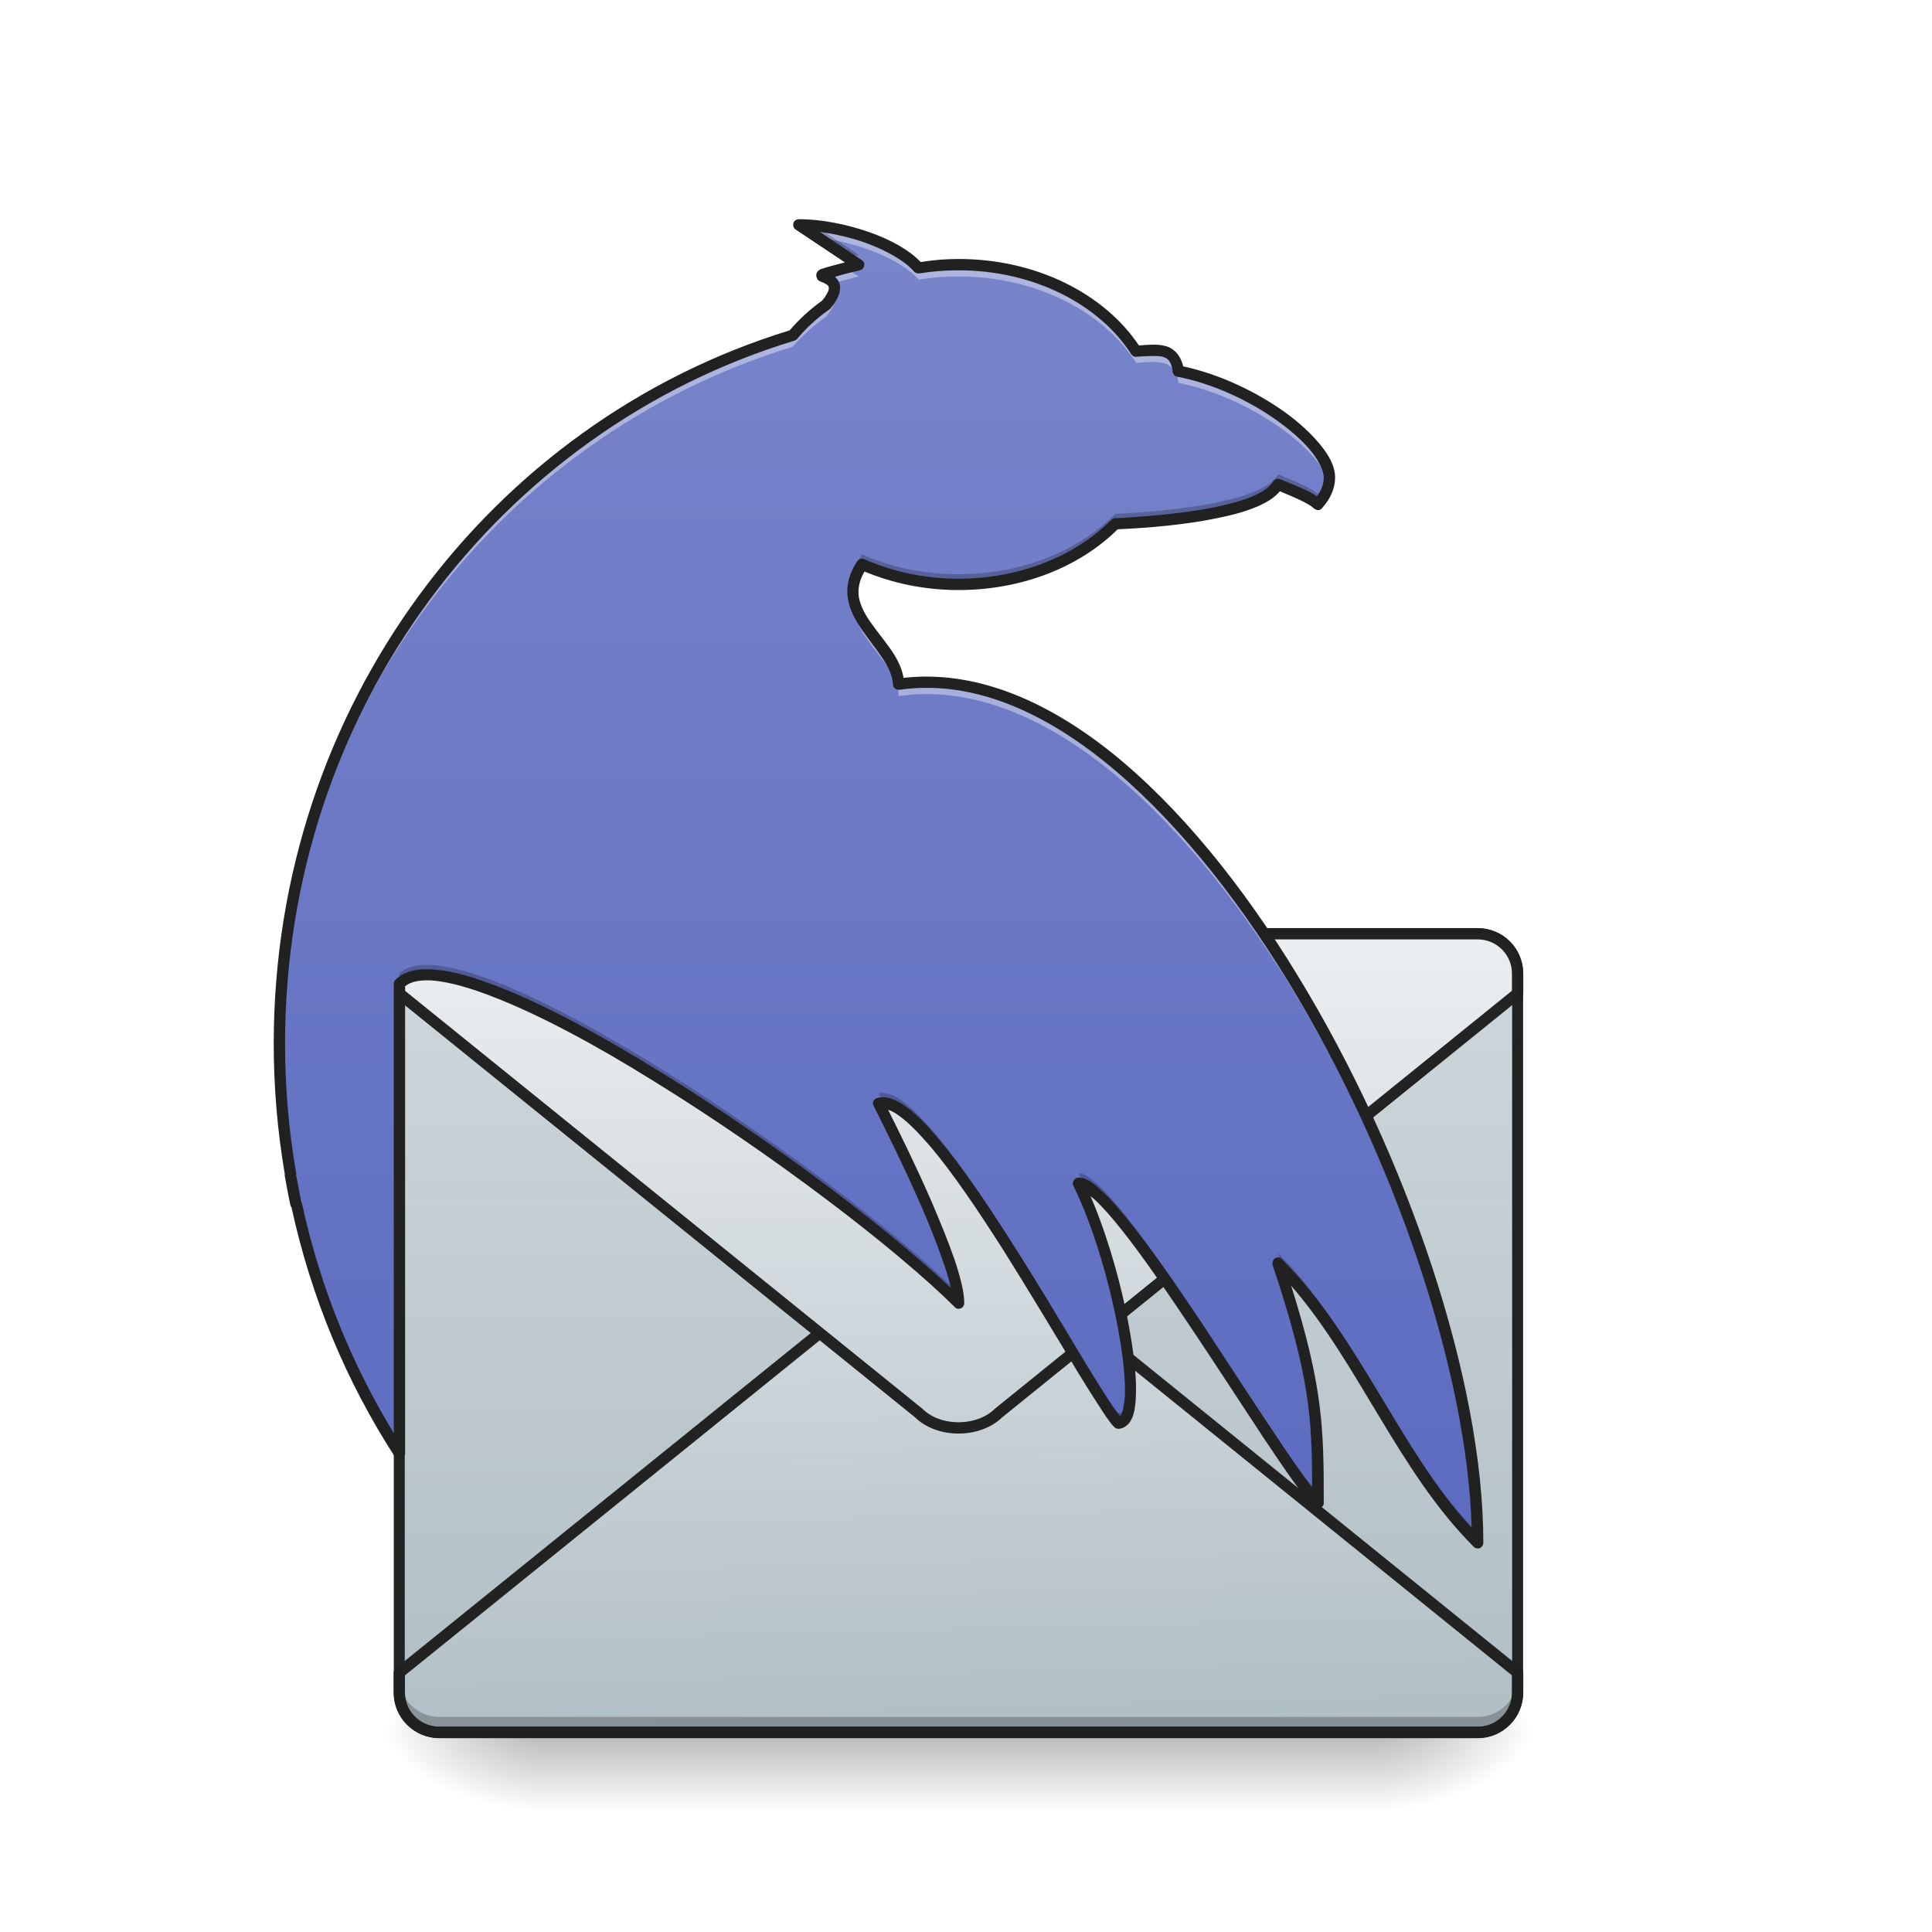
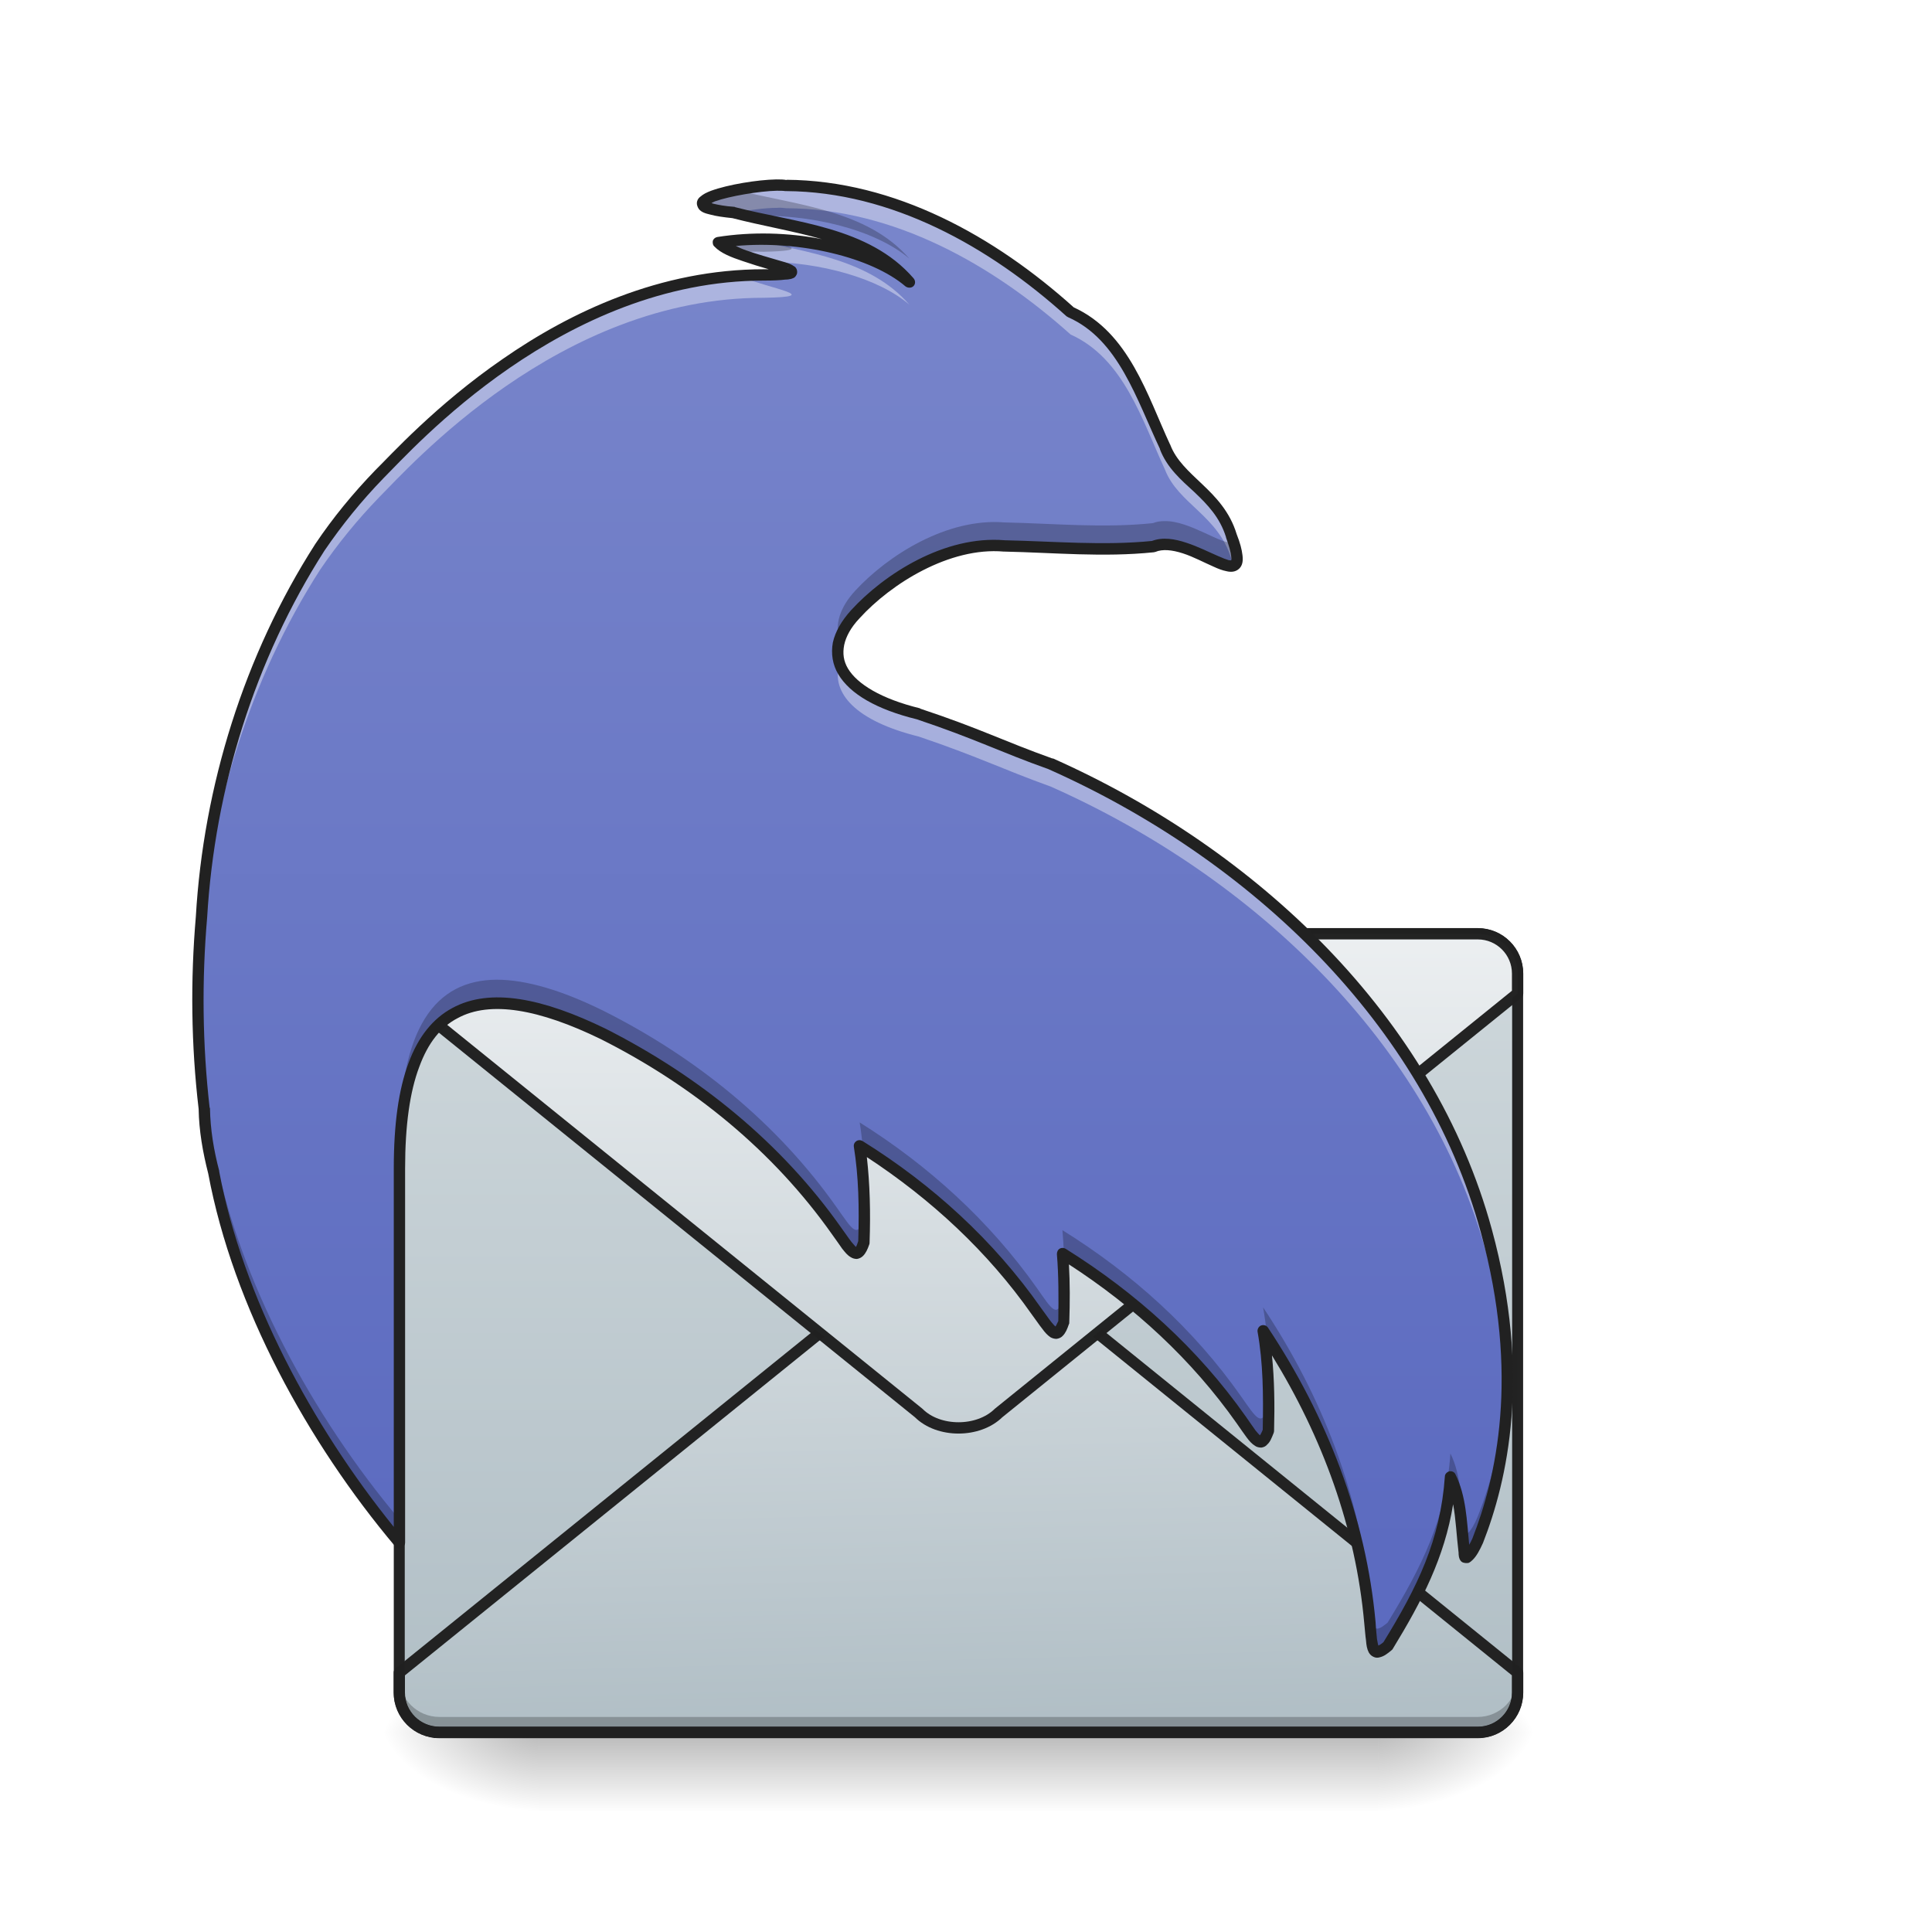
<svg xmlns="http://www.w3.org/2000/svg" width="22pt" height="22pt" viewBox="0 0 22 22" version="1.1">
  <defs>
    <radialGradient id="radial0" gradientUnits="userSpaceOnUse" cx="450.909" cy="189.579" fx="450.909" fy="189.579" r="21.167" gradientTransform="matrix(0.000000119742,-0.0537161,-0.0966889,-0.0000000698078,33.79324,44.17659)">
      <stop offset="0" style="stop-color:rgb(0%,0%,0%);stop-opacity:0.314;" />
      <stop offset="0.222" style="stop-color:rgb(0%,0%,0%);stop-opacity:0.275;" />
      <stop offset="1" style="stop-color:rgb(0%,0%,0%);stop-opacity:0;" />
    </radialGradient>
    <radialGradient id="radial1" gradientUnits="userSpaceOnUse" cx="450.909" cy="189.579" fx="450.909" fy="189.579" r="21.167" gradientTransform="matrix(-0.000000119742,0.0537161,0.0966889,0.0000000698078,-11.96303,-4.720346)">
      <stop offset="0" style="stop-color:rgb(0%,0%,0%);stop-opacity:0.314;" />
      <stop offset="0.222" style="stop-color:rgb(0%,0%,0%);stop-opacity:0.275;" />
      <stop offset="1" style="stop-color:rgb(0%,0%,0%);stop-opacity:0;" />
    </radialGradient>
    <radialGradient id="radial2" gradientUnits="userSpaceOnUse" cx="450.909" cy="189.579" fx="450.909" fy="189.579" r="21.167" gradientTransform="matrix(-0.000000119742,-0.0537161,0.0966889,-0.0000000698078,-11.96303,44.17659)">
      <stop offset="0" style="stop-color:rgb(0%,0%,0%);stop-opacity:0.314;" />
      <stop offset="0.222" style="stop-color:rgb(0%,0%,0%);stop-opacity:0.275;" />
      <stop offset="1" style="stop-color:rgb(0%,0%,0%);stop-opacity:0;" />
    </radialGradient>
    <radialGradient id="radial3" gradientUnits="userSpaceOnUse" cx="450.909" cy="189.579" fx="450.909" fy="189.579" r="21.167" gradientTransform="matrix(0.000000119742,0.0537161,-0.0966889,0.0000000698078,33.79324,-4.720347)">
      <stop offset="0" style="stop-color:rgb(0%,0%,0%);stop-opacity:0.314;" />
      <stop offset="0.222" style="stop-color:rgb(0%,0%,0%);stop-opacity:0.275;" />
      <stop offset="1" style="stop-color:rgb(0%,0%,0%);stop-opacity:0;" />
    </radialGradient>
    <linearGradient id="linear0" gradientUnits="userSpaceOnUse" x1="255.323" y1="233.5" x2="255.323" y2="254.667" gradientTransform="matrix(0.00918504,0,0,0.0429729,8.569953,9.693961)">
      <stop offset="0" style="stop-color:rgb(0%,0%,0%);stop-opacity:0.275;" />
      <stop offset="1" style="stop-color:rgb(0%,0%,0%);stop-opacity:0;" />
    </linearGradient>
    <linearGradient id="linear1" gradientUnits="userSpaceOnUse" x1="677.333" y1="212.333" x2="677.333" y2="0.667" gradientTransform="matrix(0.0429729,0,0,0.0429729,-18.19184,10.60355)">
      <stop offset="0" style="stop-color:rgb(69.02%,74.51%,77.255%);stop-opacity:1;" />
      <stop offset="1" style="stop-color:rgb(81.176%,84.706%,86.275%);stop-opacity:1;" />
    </linearGradient>
    <linearGradient id="linear2" gradientUnits="userSpaceOnUse" x1="682.625" y1="0.667" x2="677.333" y2="212.331" gradientTransform="matrix(1,0,0,-1,-423.3333,244.7477)">
      <stop offset="0" style="stop-color:rgb(69.02%,74.51%,77.255%);stop-opacity:1;" />
      <stop offset="1" style="stop-color:rgb(92.549%,93.725%,94.51%);stop-opacity:1;" />
    </linearGradient>
    <linearGradient id="linear3" gradientUnits="userSpaceOnUse" x1="677.333" y1="212.333" x2="677.333" y2="0.667" gradientTransform="matrix(1,0,0,1,-423.3333,31.75)">
      <stop offset="0" style="stop-color:rgb(69.02%,74.51%,77.255%);stop-opacity:1;" />
      <stop offset="1" style="stop-color:rgb(92.549%,93.725%,94.51%);stop-opacity:1;" />
    </linearGradient>
-     <linearGradient id="linear4" gradientUnits="userSpaceOnUse" x1="254" y1="196.458" x2="254" y2="-163.375" gradientTransform="matrix(0.0429729,0,0,0.0429729,0,9.239163)">
+     <linearGradient id="linear4" gradientUnits="userSpaceOnUse" x1="254" y1="196.458" x2="254" y2="-163.375" gradientTransform="matrix(0.0429729,0,0,0.0429729,-0.0000475568,9.239163)">
      <stop offset="0" style="stop-color:rgb(36.078%,41.961%,75.294%);stop-opacity:1;" />
      <stop offset="1" style="stop-color:rgb(47.451%,52.549%,79.608%);stop-opacity:1;" />
    </linearGradient>
  </defs>
  <g id="surface1">
    <path style=" stroke:none;fill-rule:nonzero;fill:url(#radial0);" d="M 15.691 19.727 L 17.508 19.727 L 17.508 18.82 L 15.691 18.82 Z M 15.691 19.727 " />
    <path style=" stroke:none;fill-rule:nonzero;fill:url(#radial1);" d="M 6.141 19.727 L 4.32 19.727 L 4.32 20.637 L 6.141 20.637 Z M 6.141 19.727 " />
    <path style=" stroke:none;fill-rule:nonzero;fill:url(#radial2);" d="M 6.141 19.727 L 4.32 19.727 L 4.32 18.82 L 6.141 18.82 Z M 6.141 19.727 " />
    <path style=" stroke:none;fill-rule:nonzero;fill:url(#radial3);" d="M 15.691 19.727 L 17.508 19.727 L 17.508 20.637 L 15.691 20.637 Z M 15.691 19.727 " />
    <path style=" stroke:none;fill-rule:nonzero;fill:url(#linear0);" d="M 6.141 19.5 L 15.691 19.5 L 15.691 20.637 L 6.141 20.637 Z M 6.141 19.5 " />
    <path style=" stroke:none;fill-rule:nonzero;fill:url(#linear1);" d="M 5.004 10.633 L 16.828 10.633 C 17.078 10.633 17.281 10.836 17.281 11.086 L 17.281 19.273 C 17.281 19.523 17.078 19.727 16.828 19.727 L 5.004 19.727 C 4.75 19.727 4.547 19.523 4.547 19.273 L 4.547 11.086 C 4.547 10.836 4.75 10.633 5.004 10.633 Z M 5.004 10.633 " />
    <path style="fill-rule:nonzero;fill:url(#linear2);stroke-width:3;stroke-linecap:square;stroke-linejoin:round;stroke:rgb(12.941%,12.941%,12.941%);stroke-opacity:0.988;stroke-miterlimit:4;" d="M 116.443 244.047 L 391.599 244.047 C 397.417 244.047 402.143 239.32 402.143 233.503 L 402.143 228.23 L 264.611 117.059 C 259.248 111.787 248.704 111.787 243.431 117.059 L 105.808 228.23 L 105.808 233.503 C 105.808 239.32 110.535 244.047 116.443 244.047 Z M 116.443 244.047 " transform="matrix(0.0429729,0,0,0.0429729,0,9.239163)" />
    <path style=" stroke:none;fill-rule:nonzero;fill:rgb(0%,0%,0%);fill-opacity:0.235;" d="M 4.547 19.094 L 4.547 19.32 C 4.547 19.574 4.75 19.777 5.004 19.777 L 16.828 19.777 C 17.078 19.777 17.281 19.574 17.281 19.32 L 17.281 19.094 C 17.281 19.348 17.078 19.551 16.828 19.551 L 5.004 19.551 C 4.75 19.551 4.547 19.348 4.547 19.094 Z M 4.547 19.094 " />
    <path style=" stroke:none;fill-rule:nonzero;fill:rgb(12.941%,12.941%,12.941%);fill-opacity:0.988;" d="M 5.004 10.57 C 4.715 10.57 4.484 10.801 4.484 11.086 L 4.484 19.273 C 4.484 19.559 4.715 19.793 5.004 19.793 L 16.828 19.793 C 17.113 19.793 17.344 19.559 17.344 19.273 L 17.344 11.086 C 17.344 10.801 17.113 10.57 16.828 10.57 Z M 5.004 10.695 L 16.828 10.695 C 17.047 10.695 17.219 10.867 17.219 11.086 L 17.219 19.273 C 17.219 19.492 17.047 19.664 16.828 19.664 L 5.004 19.664 C 4.785 19.664 4.609 19.492 4.609 19.273 L 4.609 11.086 C 4.609 10.867 4.785 10.695 5.004 10.695 Z M 5.004 10.695 " />
    <path style="fill-rule:nonzero;fill:url(#linear3);stroke-width:3;stroke-linecap:square;stroke-linejoin:round;stroke:rgb(12.941%,12.941%,12.941%);stroke-opacity:0.988;stroke-miterlimit:4;" d="M 116.443 32.431 L 391.599 32.431 C 397.417 32.431 402.143 37.158 402.143 42.975 L 402.143 48.248 L 264.611 159.419 C 259.248 164.691 248.704 164.691 243.431 159.419 L 105.808 48.248 L 105.808 42.975 C 105.808 37.158 110.535 32.431 116.443 32.431 Z M 116.443 32.431 " transform="matrix(0.0429729,0,0,0.0429729,0,9.239163)" />
-     <path style=" stroke:none;fill-rule:nonzero;fill:url(#linear4);" d="M 9.098 2.559 L 9.777 3.016 C 8.867 3.242 9.777 3.016 9.41 3.469 C 9.266 3.57 9.137 3.688 9.027 3.816 C 5.641 4.848 3.184 8.059 3.184 11.883 C 3.184 12.387 3.227 12.883 3.309 13.363 C 3.309 13.367 3.309 13.371 3.305 13.375 C 3.324 13.484 3.344 13.594 3.367 13.703 L 3.379 13.73 C 3.602 14.75 4.004 15.703 4.547 16.547 L 4.547 11.199 C 5.23 10.52 9.551 13.477 10.914 14.84 C 10.914 14.383 10.234 13.02 10.004 12.566 C 10.617 12.391 12.41 15.879 12.734 16.203 C 13.074 16.203 12.734 14.383 12.281 13.477 C 12.734 13.477 14.555 16.66 15.008 17.113 C 15.008 16.203 15.008 15.75 14.555 14.383 C 15.465 15.293 15.918 16.66 16.828 17.566 C 16.828 13.93 13.418 7.336 10.234 7.789 C 10.219 7.328 9.438 6.992 9.816 6.426 C 10.141 6.57 10.516 6.652 10.914 6.652 C 11.641 6.652 12.281 6.387 12.699 5.965 C 13.398 5.93 14.371 5.824 14.555 5.516 C 14.836 5.629 14.953 5.688 15.008 5.742 C 15.094 5.648 15.137 5.547 15.137 5.438 C 15.137 5.055 14.266 4.391 13.414 4.227 C 13.418 4.219 13.418 4.215 13.418 4.207 C 13.371 3.957 13.188 3.98 12.938 4 C 12.562 3.414 11.801 3.016 10.914 3.016 C 10.758 3.016 10.605 3.027 10.461 3.051 C 10.234 2.785 9.598 2.559 9.098 2.559 Z M 9.098 2.559 " />
-     <path style=" stroke:none;fill-rule:nonzero;fill:rgb(100%,100%,100%);fill-opacity:0.392;" d="M 9.098 2.559 L 9.316 2.707 C 9.77 2.758 10.266 2.957 10.461 3.184 C 10.605 3.16 10.758 3.148 10.914 3.148 C 11.801 3.148 12.562 3.547 12.938 4.133 C 13.188 4.113 13.371 4.09 13.418 4.344 C 13.418 4.348 13.418 4.355 13.414 4.359 C 14.223 4.516 15.047 5.121 15.133 5.508 C 15.137 5.484 15.137 5.461 15.137 5.438 C 15.137 5.055 14.266 4.391 13.414 4.227 C 13.418 4.219 13.418 4.215 13.418 4.207 C 13.371 3.957 13.188 3.98 12.938 4 C 12.562 3.414 11.801 3.016 10.914 3.016 C 10.758 3.016 10.605 3.027 10.461 3.051 C 10.234 2.785 9.598 2.559 9.098 2.559 Z M 9.633 3.051 C 9.172 3.168 9.418 3.117 9.484 3.223 C 9.551 3.207 9.645 3.184 9.777 3.148 Z M 9.484 3.352 C 9.469 3.387 9.445 3.426 9.41 3.469 C 9.266 3.57 9.137 3.688 9.027 3.816 C 5.641 4.848 3.184 8.059 3.184 11.883 C 3.184 11.906 3.184 11.926 3.184 11.949 C 3.215 8.152 5.66 4.977 9.027 3.949 C 9.137 3.82 9.266 3.707 9.41 3.602 C 9.516 3.473 9.516 3.398 9.484 3.352 Z M 9.719 6.801 C 9.652 7.23 10.219 7.531 10.234 7.926 C 13.379 7.477 16.742 13.902 16.824 17.566 C 16.828 17.566 16.828 17.566 16.828 17.566 C 16.828 13.93 13.418 7.336 10.234 7.789 C 10.223 7.441 9.77 7.164 9.719 6.801 Z M 10.051 12.691 C 10.035 12.691 10.02 12.695 10.004 12.699 C 10.211 13.113 10.789 14.27 10.898 14.82 C 10.902 14.828 10.91 14.832 10.914 14.84 C 10.914 14.418 10.34 13.234 10.07 12.695 C 10.062 12.695 10.059 12.691 10.051 12.691 Z M 12.281 13.609 C 12.594 14.234 12.852 15.293 12.871 15.891 C 12.891 15.371 12.656 14.32 12.352 13.629 C 12.324 13.617 12.301 13.609 12.281 13.609 Z M 14.555 14.52 C 14.984 15.812 15.008 16.289 15.008 17.113 C 15.008 16.25 15.008 15.797 14.621 14.586 C 14.598 14.562 14.574 14.539 14.555 14.52 Z M 14.555 14.52 " />
-     <path style=" stroke:none;fill-rule:nonzero;fill:rgb(0%,0%,0%);fill-opacity:0.235;" d="M 9.098 2.559 L 9.652 2.934 C 9.691 2.922 9.73 2.914 9.777 2.902 L 9.281 2.57 C 9.219 2.562 9.156 2.559 9.098 2.559 Z M 9.473 3.094 C 9.242 3.156 9.434 3.133 9.488 3.227 C 9.516 3.16 9.5 3.121 9.473 3.094 Z M 15.133 5.387 C 15.117 5.473 15.074 5.555 15.008 5.629 C 14.953 5.574 14.836 5.516 14.555 5.402 C 14.371 5.711 13.398 5.816 12.699 5.852 C 12.281 6.27 11.641 6.539 10.914 6.539 C 10.516 6.539 10.141 6.457 9.816 6.312 C 9.727 6.445 9.703 6.566 9.715 6.68 C 9.727 6.598 9.758 6.516 9.816 6.426 C 10.141 6.57 10.516 6.652 10.914 6.652 C 11.641 6.652 12.281 6.387 12.699 5.965 C 13.398 5.93 14.371 5.824 14.555 5.516 C 14.836 5.629 14.953 5.688 15.008 5.742 C 15.094 5.648 15.137 5.547 15.137 5.438 C 15.137 5.422 15.137 5.402 15.133 5.387 Z M 4.863 10.988 C 4.723 10.984 4.617 11.02 4.547 11.086 L 4.547 11.199 C 5.23 10.52 9.551 13.477 10.914 14.84 C 10.914 14.801 10.91 14.762 10.902 14.715 C 9.664 13.484 6.074 10.988 4.863 10.988 Z M 3.184 11.824 C 3.184 11.844 3.184 11.863 3.184 11.883 C 3.184 12.387 3.227 12.883 3.309 13.363 C 3.309 13.367 3.309 13.371 3.305 13.375 C 3.324 13.484 3.344 13.594 3.367 13.703 L 3.379 13.73 C 3.602 14.75 4.004 15.703 4.547 16.547 L 4.547 16.434 C 4.004 15.59 3.602 14.637 3.379 13.613 L 3.367 13.59 C 3.344 13.48 3.324 13.371 3.305 13.262 C 3.309 13.258 3.309 13.254 3.309 13.25 C 3.23 12.785 3.188 12.309 3.184 11.824 Z M 10.051 12.445 C 10.035 12.445 10.02 12.449 10.004 12.453 C 10.02 12.48 10.043 12.523 10.059 12.559 C 10.715 12.582 12.418 15.887 12.734 16.203 C 12.84 16.203 12.879 16.031 12.871 15.77 C 12.867 15.965 12.824 16.09 12.734 16.09 C 12.418 15.773 10.699 12.441 10.051 12.445 Z M 12.281 13.359 C 12.301 13.402 12.32 13.445 12.34 13.488 C 12.879 13.727 14.57 16.676 15.008 17.113 C 15.008 17.074 15.008 17.035 15.008 17 C 14.555 16.543 12.734 13.359 12.281 13.359 Z M 14.555 14.27 C 14.574 14.328 14.59 14.387 14.609 14.441 C 15.48 15.352 15.938 16.676 16.828 17.566 C 16.828 17.531 16.828 17.492 16.828 17.453 C 15.918 16.543 15.461 15.18 14.555 14.27 Z M 14.555 14.27 " />
-     <path style=" stroke:none;fill-rule:nonzero;fill:rgb(12.941%,12.941%,12.941%);fill-opacity:1;" d="M 9.098 2.496 C 9.066 2.496 9.043 2.516 9.035 2.539 C 9.027 2.566 9.035 2.598 9.059 2.613 L 9.621 2.988 C 9.496 3.02 9.41 3.043 9.367 3.059 C 9.352 3.062 9.34 3.066 9.324 3.078 C 9.32 3.082 9.309 3.09 9.301 3.105 C 9.293 3.121 9.293 3.145 9.301 3.164 C 9.312 3.195 9.328 3.199 9.34 3.203 C 9.348 3.211 9.355 3.211 9.367 3.215 C 9.398 3.23 9.43 3.246 9.434 3.262 C 9.438 3.27 9.441 3.281 9.434 3.309 C 9.422 3.336 9.402 3.375 9.363 3.422 C 9.223 3.523 9.098 3.637 8.992 3.762 C 5.586 4.805 3.117 8.039 3.117 11.883 C 3.117 12.387 3.16 12.883 3.242 13.363 C 3.242 13.371 3.242 13.379 3.242 13.387 C 3.262 13.496 3.281 13.605 3.305 13.715 C 3.305 13.719 3.309 13.727 3.309 13.73 L 3.32 13.75 C 3.543 14.777 3.945 15.734 4.492 16.582 C 4.508 16.605 4.539 16.617 4.566 16.609 C 4.594 16.602 4.613 16.574 4.613 16.547 L 4.613 11.23 C 4.68 11.176 4.793 11.152 4.957 11.168 C 5.133 11.188 5.359 11.25 5.617 11.352 C 6.133 11.551 6.777 11.895 7.441 12.309 C 8.773 13.129 10.195 14.211 10.871 14.883 C 10.887 14.902 10.914 14.91 10.941 14.898 C 10.965 14.891 10.98 14.863 10.98 14.84 C 10.98 14.711 10.934 14.535 10.867 14.336 C 10.797 14.133 10.703 13.906 10.605 13.676 C 10.426 13.266 10.234 12.879 10.113 12.637 C 10.148 12.648 10.195 12.672 10.246 12.711 C 10.348 12.785 10.465 12.906 10.594 13.055 C 10.852 13.359 11.141 13.789 11.422 14.23 C 11.703 14.676 11.977 15.137 12.203 15.508 C 12.312 15.691 12.414 15.855 12.496 15.98 C 12.578 16.109 12.637 16.199 12.688 16.25 C 12.699 16.262 12.719 16.27 12.734 16.27 C 12.77 16.27 12.805 16.254 12.832 16.23 C 12.859 16.211 12.875 16.18 12.891 16.148 C 12.918 16.086 12.93 16.004 12.934 15.906 C 12.945 15.715 12.918 15.457 12.867 15.168 C 12.781 14.664 12.613 14.07 12.418 13.621 C 12.434 13.633 12.449 13.645 12.465 13.66 C 12.555 13.742 12.664 13.867 12.785 14.02 C 13.023 14.32 13.305 14.734 13.59 15.16 C 13.875 15.586 14.16 16.027 14.398 16.387 C 14.641 16.75 14.836 17.035 14.961 17.16 C 14.98 17.176 15.008 17.184 15.031 17.172 C 15.059 17.164 15.074 17.141 15.074 17.113 C 15.074 16.27 15.066 15.793 14.703 14.641 C 15.473 15.527 15.926 16.758 16.781 17.613 C 16.801 17.633 16.828 17.637 16.852 17.629 C 16.875 17.617 16.891 17.594 16.891 17.566 C 16.891 15.73 16.035 13.168 14.777 11.109 C 14.152 10.082 13.422 9.18 12.648 8.562 C 11.891 7.961 11.086 7.629 10.289 7.719 C 10.25 7.484 10.062 7.297 9.93 7.109 C 9.855 7.008 9.801 6.906 9.781 6.805 C 9.766 6.715 9.781 6.617 9.844 6.508 C 10.164 6.641 10.527 6.719 10.914 6.719 C 11.645 6.719 12.297 6.453 12.727 6.027 C 13.074 6.012 13.48 5.977 13.832 5.906 C 14.012 5.871 14.176 5.828 14.312 5.77 C 14.422 5.723 14.512 5.668 14.574 5.594 C 14.82 5.695 14.922 5.75 14.961 5.789 C 14.977 5.801 14.992 5.809 15.012 5.809 C 15.027 5.809 15.043 5.801 15.055 5.785 C 15.148 5.684 15.203 5.562 15.203 5.438 C 15.203 5.316 15.141 5.195 15.039 5.07 C 14.938 4.945 14.801 4.816 14.633 4.695 C 14.312 4.465 13.895 4.262 13.473 4.172 C 13.445 4.047 13.367 3.965 13.273 3.941 C 13.18 3.914 13.078 3.926 12.969 3.934 C 12.574 3.344 11.801 2.949 10.914 2.949 C 10.77 2.949 10.625 2.961 10.484 2.984 C 10.355 2.848 10.145 2.73 9.902 2.645 C 9.648 2.555 9.355 2.496 9.098 2.496 Z M 9.336 2.641 C 9.512 2.664 9.695 2.707 9.859 2.766 C 10.102 2.855 10.312 2.977 10.41 3.094 C 10.426 3.109 10.449 3.117 10.469 3.113 C 10.613 3.09 10.762 3.078 10.914 3.078 C 11.781 3.078 12.523 3.473 12.883 4.035 C 12.898 4.055 12.918 4.066 12.941 4.062 C 13.07 4.055 13.176 4.047 13.238 4.062 C 13.301 4.082 13.332 4.109 13.352 4.215 C 13.352 4.219 13.352 4.219 13.352 4.223 C 13.352 4.254 13.371 4.281 13.402 4.289 C 13.816 4.367 14.242 4.57 14.559 4.801 C 14.715 4.914 14.848 5.035 14.938 5.148 C 15.027 5.262 15.074 5.367 15.074 5.438 C 15.074 5.512 15.047 5.582 14.996 5.652 C 14.922 5.598 14.801 5.547 14.578 5.457 C 14.547 5.445 14.516 5.457 14.496 5.484 C 14.465 5.539 14.383 5.602 14.262 5.652 C 14.141 5.703 13.98 5.746 13.809 5.781 C 13.461 5.848 13.043 5.883 12.695 5.902 C 12.68 5.902 12.664 5.91 12.652 5.922 C 12.25 6.324 11.625 6.59 10.914 6.59 C 10.523 6.59 10.16 6.508 9.84 6.367 C 9.812 6.355 9.781 6.367 9.762 6.391 C 9.66 6.543 9.633 6.691 9.656 6.824 C 9.68 6.957 9.746 7.074 9.824 7.184 C 9.977 7.402 10.16 7.598 10.168 7.793 C 10.168 7.809 10.176 7.828 10.191 7.84 C 10.207 7.852 10.223 7.855 10.242 7.855 C 11.016 7.742 11.809 8.059 12.566 8.664 C 13.324 9.27 14.047 10.16 14.668 11.176 C 15.875 13.152 16.707 15.613 16.758 17.398 C 15.938 16.508 15.484 15.223 14.598 14.34 C 14.578 14.316 14.547 14.312 14.52 14.328 C 14.496 14.344 14.484 14.375 14.492 14.406 C 14.914 15.672 14.941 16.145 14.941 16.938 C 14.832 16.797 14.68 16.578 14.508 16.316 C 14.266 15.957 13.98 15.516 13.699 15.086 C 13.414 14.66 13.129 14.246 12.883 13.938 C 12.762 13.785 12.652 13.656 12.551 13.566 C 12.453 13.473 12.375 13.41 12.281 13.41 C 12.258 13.41 12.238 13.422 12.227 13.441 C 12.215 13.461 12.211 13.484 12.223 13.504 C 12.445 13.949 12.645 14.629 12.742 15.191 C 12.793 15.473 12.816 15.727 12.809 15.902 C 12.801 15.988 12.789 16.059 12.773 16.098 C 12.766 16.113 12.758 16.121 12.754 16.125 C 12.719 16.082 12.668 16.016 12.602 15.91 C 12.523 15.785 12.422 15.625 12.312 15.441 C 12.09 15.07 11.816 14.609 11.531 14.164 C 11.246 13.715 10.957 13.285 10.691 12.973 C 10.562 12.816 10.438 12.691 10.324 12.605 C 10.207 12.523 10.094 12.473 9.988 12.504 C 9.969 12.508 9.953 12.523 9.945 12.539 C 9.938 12.559 9.938 12.578 9.949 12.594 C 10.062 12.82 10.289 13.273 10.488 13.727 C 10.586 13.953 10.676 14.18 10.742 14.375 C 10.781 14.484 10.809 14.582 10.828 14.668 C 10.098 13.977 8.773 12.977 7.508 12.199 C 6.84 11.785 6.191 11.434 5.66 11.23 C 5.398 11.129 5.164 11.059 4.969 11.043 C 4.773 11.023 4.609 11.051 4.504 11.156 C 4.492 11.168 4.484 11.184 4.484 11.199 L 4.484 16.32 C 4.004 15.531 3.645 14.652 3.441 13.715 C 3.441 13.711 3.441 13.707 3.438 13.703 L 3.43 13.684 C 3.41 13.582 3.391 13.48 3.371 13.375 C 3.375 13.367 3.375 13.359 3.371 13.352 C 3.289 12.875 3.246 12.387 3.246 11.883 C 3.246 8.086 5.688 4.898 9.047 3.879 C 9.059 3.875 9.07 3.867 9.078 3.859 C 9.18 3.734 9.305 3.621 9.445 3.523 C 9.449 3.52 9.453 3.516 9.457 3.512 C 9.508 3.449 9.539 3.398 9.555 3.348 C 9.57 3.301 9.57 3.254 9.555 3.215 C 9.543 3.188 9.523 3.168 9.508 3.152 C 9.57 3.133 9.656 3.109 9.793 3.078 C 9.82 3.07 9.836 3.051 9.84 3.027 C 9.848 3 9.836 2.977 9.812 2.961 Z M 9.398 3.09 C 9.398 3.09 9.402 3.09 9.406 3.094 C 9.402 3.09 9.398 3.09 9.398 3.09 Z M 9.398 3.09 " />
+     <path style=" stroke:none;fill-rule:nonzero;fill:url(#linear4);" d="M 8.844 2.109 C 8.43 2.113 7.488 2.336 8.352 2.422 C 9.039 2.598 9.863 2.645 10.355 3.211 C 9.906 2.832 8.969 2.633 8.18 2.762 C 8.402 2.984 9.562 3.117 8.699 3.133 C 6.367 3.129 4.66 5.062 4.32 5.402 C 4.07 5.66 3.844 5.938 3.645 6.23 C 2.84 7.484 2.383 8.965 2.293 10.441 C 2.23 11.16 2.242 11.895 2.324 12.621 C 2.332 12.867 2.371 13.109 2.434 13.352 C 2.719 14.855 3.562 16.395 4.547 17.566 L 4.547 13.305 C 4.547 11.312 5.457 11.086 6.867 11.773 C 7.926 12.309 8.852 13.059 9.531 14.02 C 9.711 14.273 9.758 14.367 9.84 14.148 C 9.848 13.754 9.844 13.395 9.789 13.047 C 10.574 13.539 11.266 14.168 11.805 14.93 C 11.984 15.184 12.031 15.277 12.113 15.059 C 12.121 14.781 12.121 14.523 12.098 14.273 C 12.895 14.77 13.594 15.402 14.133 16.168 C 14.312 16.422 14.363 16.516 14.441 16.297 C 14.453 15.883 14.445 15.516 14.383 15.156 C 15.051 16.156 15.492 17.285 15.598 18.48 C 15.629 18.789 15.621 18.895 15.801 18.742 C 16.191 18.105 16.465 17.559 16.516 16.816 C 16.641 17.066 16.637 17.371 16.676 17.672 C 16.664 17.809 16.758 17.707 16.824 17.547 C 17.102 16.852 17.375 15.664 16.926 14.016 C 16.273 11.621 14.277 9.727 11.965 8.699 C 11.402 8.496 11.141 8.359 10.461 8.129 C 9.551 7.902 9.324 7.449 9.738 6.992 C 10.109 6.59 10.785 6.16 11.438 6.219 C 12.004 6.23 12.562 6.281 13.129 6.227 C 13.555 6.043 14.316 6.895 14.02 6.102 C 13.871 5.613 13.414 5.477 13.266 5.09 C 13.004 4.523 12.797 3.824 12.191 3.551 C 11.301 2.754 10.176 2.117 8.953 2.113 C 8.922 2.109 8.887 2.105 8.844 2.109 Z M 13.406 5.32 Z M 13.406 5.32 " />
+     <path style=" stroke:none;fill-rule:nonzero;fill:rgb(100%,100%,100%);fill-opacity:0.392;" d="M 8.844 2.109 C 8.43 2.113 7.488 2.336 8.352 2.422 C 8.359 2.422 8.363 2.422 8.367 2.426 C 8.527 2.391 8.711 2.367 8.844 2.367 C 8.887 2.363 8.922 2.367 8.953 2.371 C 10.176 2.375 11.301 3.012 12.191 3.809 C 12.797 4.082 13.004 4.781 13.266 5.348 C 13.414 5.734 13.871 5.871 14.02 6.359 C 14.031 6.387 14.043 6.414 14.051 6.441 C 14.102 6.418 14.105 6.324 14.02 6.102 C 13.871 5.613 13.414 5.477 13.266 5.09 C 13.004 4.523 12.797 3.824 12.191 3.551 C 11.301 2.754 10.176 2.117 8.953 2.113 C 8.922 2.109 8.887 2.105 8.844 2.109 Z M 8.551 2.727 C 8.426 2.73 8.301 2.742 8.18 2.762 C 8.27 2.852 8.5 2.922 8.695 2.98 C 9.344 2.984 10.004 3.168 10.355 3.469 C 9.91 2.957 9.191 2.871 8.551 2.727 Z M 8.402 3.141 C 6.223 3.293 4.648 5.074 4.32 5.402 C 4.07 5.66 3.844 5.938 3.645 6.23 C 2.84 7.484 2.383 8.965 2.293 10.441 C 2.262 10.793 2.25 11.152 2.254 11.508 C 2.258 11.238 2.27 10.969 2.293 10.699 C 2.383 9.223 2.84 7.742 3.645 6.488 C 3.844 6.195 4.07 5.918 4.32 5.66 C 4.66 5.32 6.367 3.387 8.699 3.391 C 9.391 3.379 8.785 3.293 8.402 3.141 Z M 13.406 5.32 Z M 9.559 7.551 C 9.457 7.895 9.75 8.211 10.461 8.387 C 11.141 8.617 11.402 8.754 11.965 8.957 C 14.277 9.984 16.273 11.879 16.926 14.273 C 17.082 14.852 17.152 15.375 17.164 15.84 C 17.176 15.312 17.113 14.707 16.926 14.016 C 16.273 11.621 14.277 9.727 11.965 8.699 C 11.402 8.496 11.141 8.359 10.461 8.129 C 9.934 8 9.637 7.789 9.559 7.551 Z M 9.789 13.305 C 9.824 13.527 9.84 13.75 9.844 13.988 C 9.844 13.758 9.84 13.539 9.824 13.328 C 9.812 13.32 9.801 13.312 9.789 13.305 Z M 12.098 14.531 C 12.109 14.652 12.113 14.773 12.117 14.898 C 12.117 14.777 12.117 14.656 12.113 14.543 C 12.109 14.539 12.105 14.535 12.098 14.531 Z M 14.383 15.414 C 14.426 15.648 14.441 15.887 14.445 16.141 C 14.449 15.91 14.445 15.688 14.426 15.477 C 14.41 15.453 14.398 15.434 14.383 15.414 Z M 14.383 15.414 " />
+     <path style=" stroke:none;fill-rule:nonzero;fill:rgb(0%,0%,0%);fill-opacity:0.235;" d="M 8.387 2.164 C 8.023 2.234 7.75 2.359 8.352 2.422 C 8.406 2.434 8.461 2.449 8.52 2.461 C 9.223 2.426 9.969 2.617 10.355 2.945 C 9.871 2.387 9.062 2.336 8.387 2.164 Z M 8.711 2.723 C 8.531 2.723 8.352 2.734 8.18 2.762 C 8.223 2.805 8.297 2.844 8.383 2.875 C 8.488 2.867 8.594 2.863 8.699 2.867 C 9.207 2.855 9.016 2.809 8.727 2.723 C 8.723 2.723 8.719 2.723 8.711 2.723 Z M 13.406 5.051 L 13.406 5.055 Z M 13.258 5.934 C 13.211 5.934 13.168 5.941 13.129 5.957 C 12.562 6.016 12.004 5.961 11.438 5.949 C 10.785 5.895 10.109 6.324 9.738 6.727 C 9.562 6.918 9.504 7.113 9.559 7.289 C 9.59 7.191 9.648 7.094 9.738 6.992 C 10.109 6.59 10.785 6.16 11.438 6.219 C 12.004 6.23 12.562 6.281 13.129 6.227 C 13.539 6.047 14.266 6.84 14.047 6.176 C 13.926 6.219 13.551 5.926 13.258 5.934 Z M 5.656 11.156 C 4.957 11.16 4.547 11.699 4.547 13.039 L 4.547 13.305 C 4.547 11.312 5.457 11.086 6.867 11.773 C 7.926 12.309 8.852 13.059 9.531 14.02 C 9.711 14.273 9.758 14.367 9.84 14.148 C 9.844 14.004 9.844 13.863 9.844 13.727 C 9.84 13.777 9.84 13.828 9.84 13.883 C 9.758 14.102 9.711 14.008 9.531 13.754 C 8.852 12.789 7.926 12.039 6.867 11.508 C 6.406 11.281 5.996 11.156 5.656 11.156 Z M 2.254 11.246 C 2.25 11.703 2.273 12.164 2.324 12.621 C 2.332 12.867 2.371 13.109 2.434 13.352 C 2.719 14.855 3.562 16.395 4.547 17.566 L 4.547 17.301 C 3.562 16.129 2.719 14.59 2.434 13.082 C 2.371 12.844 2.332 12.598 2.324 12.355 C 2.281 11.988 2.258 11.617 2.254 11.246 Z M 9.789 12.781 C 9.805 12.875 9.816 12.973 9.824 13.07 C 10.598 13.559 11.277 14.18 11.805 14.93 C 11.984 15.184 12.031 15.277 12.113 15.059 C 12.117 14.914 12.117 14.773 12.117 14.637 C 12.117 14.688 12.113 14.738 12.113 14.789 C 12.031 15.012 11.984 14.918 11.805 14.664 C 11.266 13.902 10.574 13.273 9.789 12.781 Z M 12.098 14.008 C 12.105 14.098 12.113 14.191 12.113 14.285 C 12.902 14.777 13.598 15.406 14.133 16.168 C 14.312 16.422 14.363 16.516 14.441 16.297 C 14.445 16.152 14.449 16.016 14.445 15.879 C 14.445 15.93 14.445 15.98 14.441 16.027 C 14.363 16.25 14.312 16.156 14.133 15.902 C 13.594 15.133 12.895 14.504 12.098 14.008 Z M 14.383 14.887 C 14.402 14.996 14.418 15.105 14.426 15.219 C 15.07 16.203 15.492 17.312 15.598 18.48 C 15.629 18.789 15.621 18.895 15.801 18.742 C 16.191 18.105 16.465 17.559 16.516 16.816 C 16.641 17.066 16.637 17.371 16.676 17.672 C 16.664 17.809 16.758 17.707 16.824 17.547 C 17.004 17.094 17.184 16.434 17.164 15.578 C 17.145 16.305 16.984 16.875 16.824 17.277 C 16.758 17.438 16.664 17.543 16.676 17.406 C 16.637 17.105 16.641 16.801 16.516 16.551 C 16.465 17.293 16.191 17.84 15.801 18.477 C 15.621 18.629 15.629 18.523 15.598 18.211 C 15.492 17.02 15.051 15.891 14.383 14.887 Z M 14.383 14.887 " />
+     <path style=" stroke:none;fill-rule:nonzero;fill:rgb(12.941%,12.941%,12.941%);fill-opacity:1;" d="M 8.84 2.043 C 8.625 2.047 8.289 2.102 8.098 2.172 C 8.047 2.191 8.008 2.211 7.977 2.238 C 7.961 2.25 7.945 2.266 7.938 2.293 C 7.93 2.324 7.941 2.355 7.957 2.379 C 7.988 2.418 8.031 2.43 8.094 2.445 C 8.152 2.461 8.234 2.473 8.34 2.484 C 8.672 2.57 9.027 2.629 9.359 2.723 C 8.977 2.648 8.559 2.637 8.168 2.699 C 8.145 2.703 8.125 2.719 8.117 2.742 C 8.113 2.766 8.117 2.793 8.137 2.809 C 8.207 2.883 8.328 2.93 8.457 2.973 C 8.559 3.008 8.66 3.039 8.754 3.066 C 8.73 3.066 8.727 3.066 8.699 3.066 C 7.516 3.066 6.492 3.555 5.727 4.086 C 4.961 4.613 4.441 5.191 4.273 5.355 C 4.02 5.617 3.789 5.898 3.59 6.195 C 2.781 7.457 2.316 8.953 2.23 10.438 C 2.168 11.16 2.176 11.898 2.262 12.629 C 2.266 12.875 2.309 13.121 2.371 13.363 C 2.656 14.887 3.508 16.43 4.5 17.609 C 4.516 17.629 4.543 17.637 4.57 17.629 C 4.594 17.617 4.613 17.594 4.613 17.566 L 4.613 13.305 C 4.613 12.812 4.668 12.43 4.773 12.152 C 4.875 11.871 5.023 11.691 5.211 11.594 C 5.582 11.391 6.141 11.492 6.84 11.832 C 7.887 12.359 8.805 13.105 9.477 14.059 C 9.523 14.121 9.559 14.176 9.59 14.219 C 9.625 14.262 9.648 14.293 9.688 14.316 C 9.707 14.328 9.73 14.336 9.758 14.336 C 9.785 14.332 9.809 14.32 9.828 14.301 C 9.859 14.27 9.879 14.227 9.898 14.172 C 9.902 14.164 9.902 14.156 9.902 14.148 C 9.914 13.805 9.906 13.488 9.871 13.176 C 10.602 13.656 11.246 14.25 11.75 14.969 C 11.797 15.031 11.832 15.086 11.867 15.129 C 11.898 15.172 11.926 15.203 11.961 15.227 C 11.98 15.238 12.004 15.246 12.031 15.246 C 12.059 15.242 12.086 15.23 12.102 15.211 C 12.133 15.18 12.152 15.137 12.172 15.078 C 12.176 15.074 12.176 15.066 12.176 15.059 C 12.184 14.828 12.184 14.609 12.172 14.398 C 12.914 14.879 13.57 15.48 14.082 16.207 C 14.125 16.27 14.164 16.324 14.195 16.367 C 14.227 16.41 14.254 16.441 14.293 16.465 C 14.309 16.477 14.336 16.484 14.363 16.484 C 14.391 16.48 14.414 16.469 14.43 16.449 C 14.465 16.418 14.48 16.375 14.504 16.316 C 14.504 16.312 14.508 16.305 14.508 16.297 C 14.516 15.992 14.512 15.711 14.484 15.434 C 15.059 16.367 15.438 17.398 15.535 18.484 C 15.543 18.562 15.547 18.625 15.555 18.68 C 15.559 18.734 15.566 18.777 15.586 18.816 C 15.598 18.836 15.613 18.855 15.641 18.867 C 15.664 18.879 15.691 18.879 15.715 18.871 C 15.762 18.859 15.797 18.832 15.844 18.793 C 15.848 18.789 15.855 18.785 15.859 18.777 C 16.195 18.227 16.449 17.734 16.547 17.129 C 16.578 17.297 16.586 17.488 16.609 17.68 L 16.609 17.668 C 16.609 17.691 16.609 17.707 16.613 17.727 C 16.617 17.742 16.621 17.766 16.645 17.785 C 16.668 17.801 16.703 17.801 16.723 17.797 C 16.742 17.789 16.754 17.777 16.766 17.766 C 16.812 17.723 16.848 17.656 16.887 17.57 C 17.164 16.863 17.441 15.66 16.988 14 C 16.328 11.578 14.316 9.672 11.992 8.637 C 11.988 8.637 11.988 8.637 11.984 8.637 C 11.426 8.438 11.164 8.297 10.48 8.07 C 10.48 8.07 10.477 8.07 10.477 8.066 C 10.031 7.957 9.762 7.789 9.656 7.613 C 9.605 7.527 9.594 7.441 9.613 7.344 C 9.633 7.25 9.688 7.145 9.789 7.039 C 10.145 6.648 10.812 6.227 11.43 6.281 C 11.434 6.281 11.434 6.281 11.438 6.281 C 12 6.293 12.562 6.348 13.137 6.289 C 13.145 6.289 13.148 6.285 13.156 6.285 C 13.238 6.25 13.348 6.262 13.469 6.301 C 13.59 6.34 13.711 6.406 13.82 6.453 C 13.871 6.477 13.922 6.496 13.965 6.504 C 14.012 6.516 14.066 6.516 14.109 6.477 C 14.152 6.438 14.156 6.379 14.148 6.32 C 14.141 6.258 14.121 6.18 14.082 6.082 C 14.004 5.824 13.84 5.656 13.688 5.512 C 13.535 5.367 13.395 5.242 13.328 5.07 C 13.328 5.066 13.328 5.066 13.324 5.062 C 13.066 4.508 12.859 3.789 12.227 3.5 C 11.332 2.695 10.195 2.055 8.953 2.047 L 8.961 2.051 C 8.926 2.043 8.887 2.043 8.84 2.043 Z M 8.844 2.172 C 8.883 2.172 8.918 2.172 8.941 2.176 C 8.945 2.176 8.949 2.176 8.953 2.176 C 10.152 2.184 11.266 2.809 12.145 3.602 C 12.152 3.605 12.156 3.609 12.164 3.613 C 12.738 3.867 12.941 4.547 13.211 5.117 L 13.207 5.113 C 13.289 5.328 13.449 5.465 13.602 5.605 C 13.75 5.746 13.891 5.891 13.961 6.117 C 13.961 6.121 13.961 6.121 13.961 6.121 C 13.996 6.219 14.016 6.289 14.02 6.336 C 14.027 6.379 14.016 6.387 14.02 6.383 C 14.027 6.379 14.023 6.383 13.992 6.379 C 13.965 6.371 13.922 6.355 13.871 6.332 C 13.77 6.289 13.641 6.223 13.508 6.18 C 13.379 6.137 13.242 6.113 13.117 6.16 C 12.562 6.215 12.004 6.164 11.438 6.152 L 11.441 6.152 C 10.758 6.094 10.07 6.535 9.691 6.949 C 9.582 7.07 9.512 7.191 9.484 7.316 C 9.461 7.441 9.48 7.57 9.547 7.68 C 9.68 7.902 9.98 8.078 10.441 8.191 C 11.117 8.418 11.379 8.559 11.938 8.758 C 14.238 9.781 16.215 11.66 16.863 14.035 C 17.309 15.664 17.035 16.836 16.766 17.52 C 16.754 17.547 16.742 17.57 16.73 17.59 C 16.703 17.316 16.695 17.035 16.574 16.789 C 16.562 16.762 16.535 16.75 16.504 16.754 C 16.477 16.762 16.453 16.785 16.453 16.812 C 16.402 17.539 16.141 18.07 15.754 18.699 C 15.727 18.723 15.707 18.734 15.695 18.738 C 15.691 18.727 15.688 18.703 15.68 18.664 C 15.676 18.617 15.668 18.551 15.664 18.473 C 15.555 17.27 15.109 16.129 14.438 15.117 C 14.422 15.094 14.391 15.082 14.359 15.094 C 14.332 15.105 14.316 15.137 14.32 15.164 C 14.383 15.516 14.387 15.879 14.379 16.281 C 14.367 16.312 14.355 16.332 14.348 16.344 C 14.336 16.336 14.32 16.316 14.297 16.289 C 14.27 16.25 14.23 16.195 14.188 16.133 C 13.641 15.355 12.934 14.719 12.133 14.219 C 12.113 14.207 12.086 14.207 12.066 14.219 C 12.047 14.23 12.035 14.254 12.035 14.281 C 12.055 14.52 12.055 14.773 12.051 15.043 C 12.035 15.074 12.027 15.094 12.02 15.105 C 12.008 15.098 11.992 15.078 11.969 15.051 C 11.938 15.012 11.902 14.957 11.855 14.895 C 11.316 14.125 10.617 13.488 9.82 12.992 C 9.801 12.98 9.773 12.98 9.754 12.992 C 9.73 13.008 9.719 13.031 9.723 13.059 C 9.777 13.395 9.785 13.746 9.773 14.133 C 9.762 14.168 9.754 14.188 9.746 14.199 C 9.734 14.188 9.719 14.168 9.695 14.141 C 9.664 14.102 9.629 14.047 9.582 13.984 C 8.898 13.012 7.961 12.254 6.898 11.715 C 6.184 11.367 5.582 11.242 5.148 11.48 C 4.93 11.598 4.762 11.805 4.652 12.105 C 4.539 12.406 4.484 12.801 4.484 13.305 L 4.484 17.387 C 3.555 16.238 2.766 14.773 2.496 13.34 C 2.496 13.336 2.496 13.336 2.496 13.332 C 2.434 13.098 2.395 12.859 2.391 12.621 C 2.391 12.617 2.391 12.617 2.387 12.613 C 2.305 11.895 2.297 11.164 2.359 10.445 C 2.445 8.98 2.902 7.508 3.695 6.27 C 3.895 5.977 4.117 5.703 4.367 5.445 C 4.543 5.27 5.047 4.711 5.801 4.191 C 6.555 3.672 7.551 3.195 8.699 3.195 C 8.809 3.195 8.887 3.191 8.941 3.184 C 8.969 3.184 8.988 3.18 9.008 3.176 C 9.027 3.168 9.051 3.168 9.07 3.129 C 9.082 3.109 9.078 3.078 9.07 3.062 C 9.062 3.047 9.055 3.039 9.047 3.035 C 9.031 3.023 9.016 3.016 9 3.008 C 8.965 2.992 8.918 2.98 8.867 2.965 C 8.762 2.934 8.621 2.895 8.5 2.852 C 8.453 2.836 8.418 2.82 8.379 2.801 C 9.105 2.734 9.926 2.93 10.312 3.262 C 10.34 3.281 10.379 3.281 10.402 3.258 C 10.426 3.234 10.426 3.195 10.402 3.168 C 9.891 2.578 9.047 2.535 8.371 2.359 C 8.367 2.355 8.363 2.355 8.359 2.355 C 8.254 2.348 8.176 2.332 8.125 2.32 C 8.113 2.316 8.109 2.316 8.102 2.312 C 8.113 2.305 8.125 2.301 8.141 2.293 C 8.305 2.234 8.648 2.176 8.844 2.172 Z M 8.973 3.047 C 8.977 3.047 8.977 3.047 8.977 3.051 C 8.973 3.051 8.973 3.051 8.973 3.051 C 8.973 3.051 8.973 3.047 8.973 3.047 Z M 8.973 3.047 " />
  </g>
</svg>
